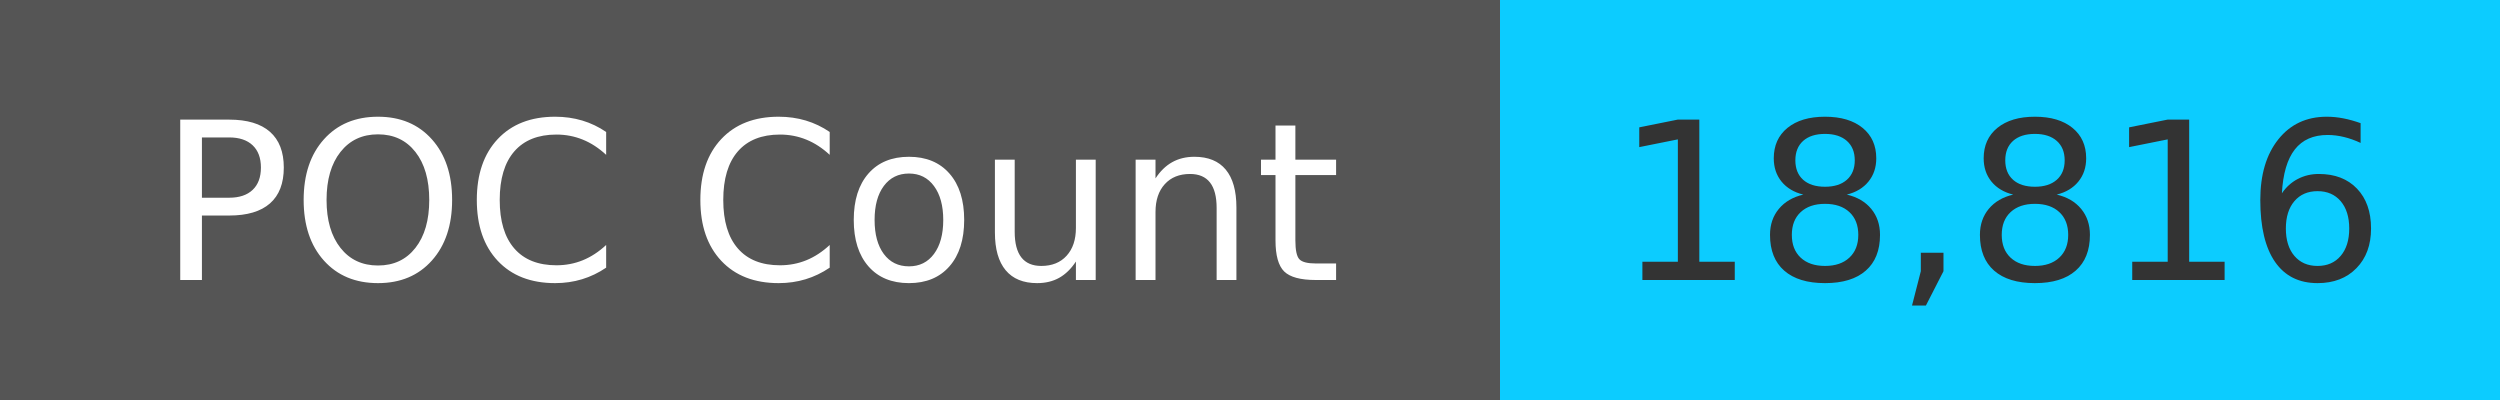
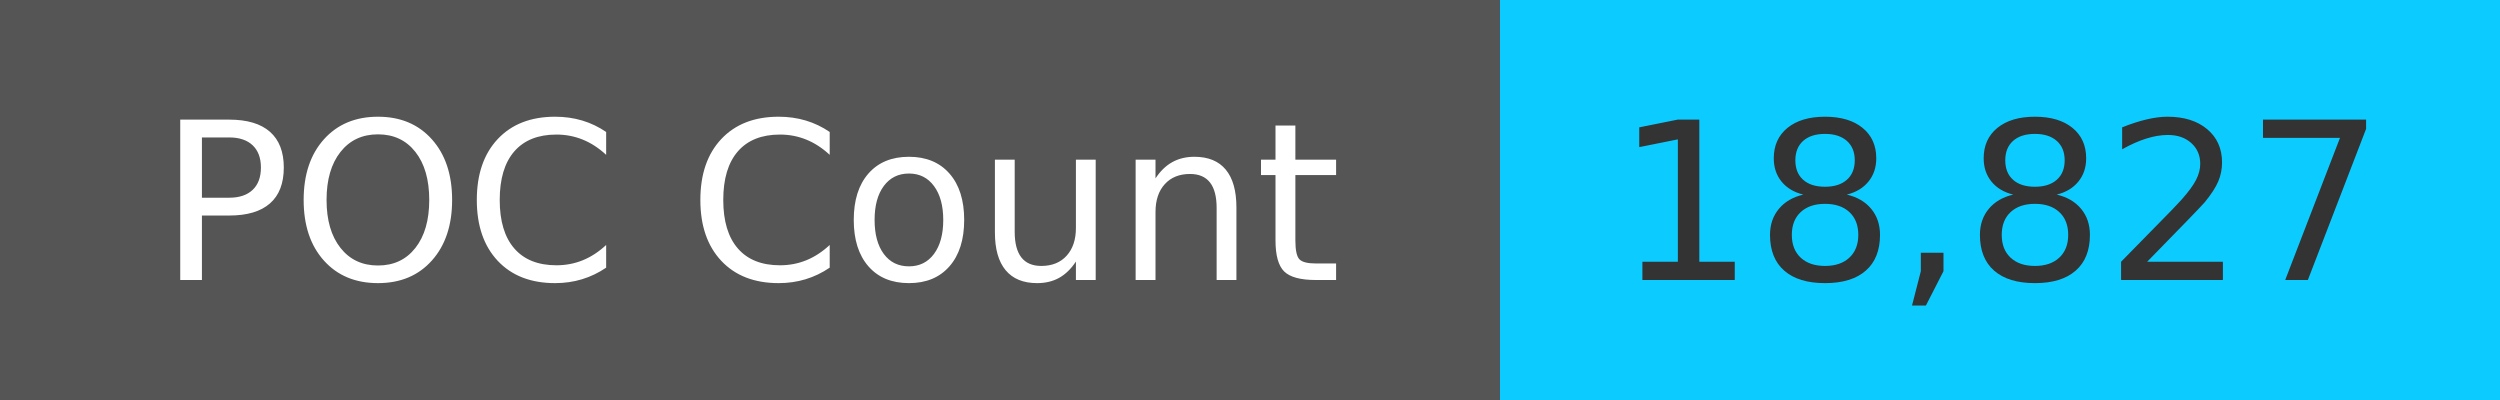
<svg xmlns="http://www.w3.org/2000/svg" width="125" height="20" role="img">
  <linearGradient id="s" x2="0" y2="100%">
    <stop offset="0" stop-color="#bbb" stop-opacity=".1" />
    <stop offset="1" stop-opacity=".1" />
  </linearGradient>
  <g>
    <rect width="75" height="20" fill="#555" />
    <rect x="75" width="267" height="20" fill="#0cccff" />
  </g>
  <g fill="#fff" text-anchor="middle" font-family="Verdana,Geneva,DejaVu Sans,sans-serif" text-rendering="geometricPrecision" font-size="110">
    <text x="375" y="140" transform="scale(.1)" fill="#fff">
            POC Count
        </text>
    <text x="1000" y="140" transform="scale(.1)" fill="#333">
-             18,816
+             18,827
        </text>
  </g>
</svg>
